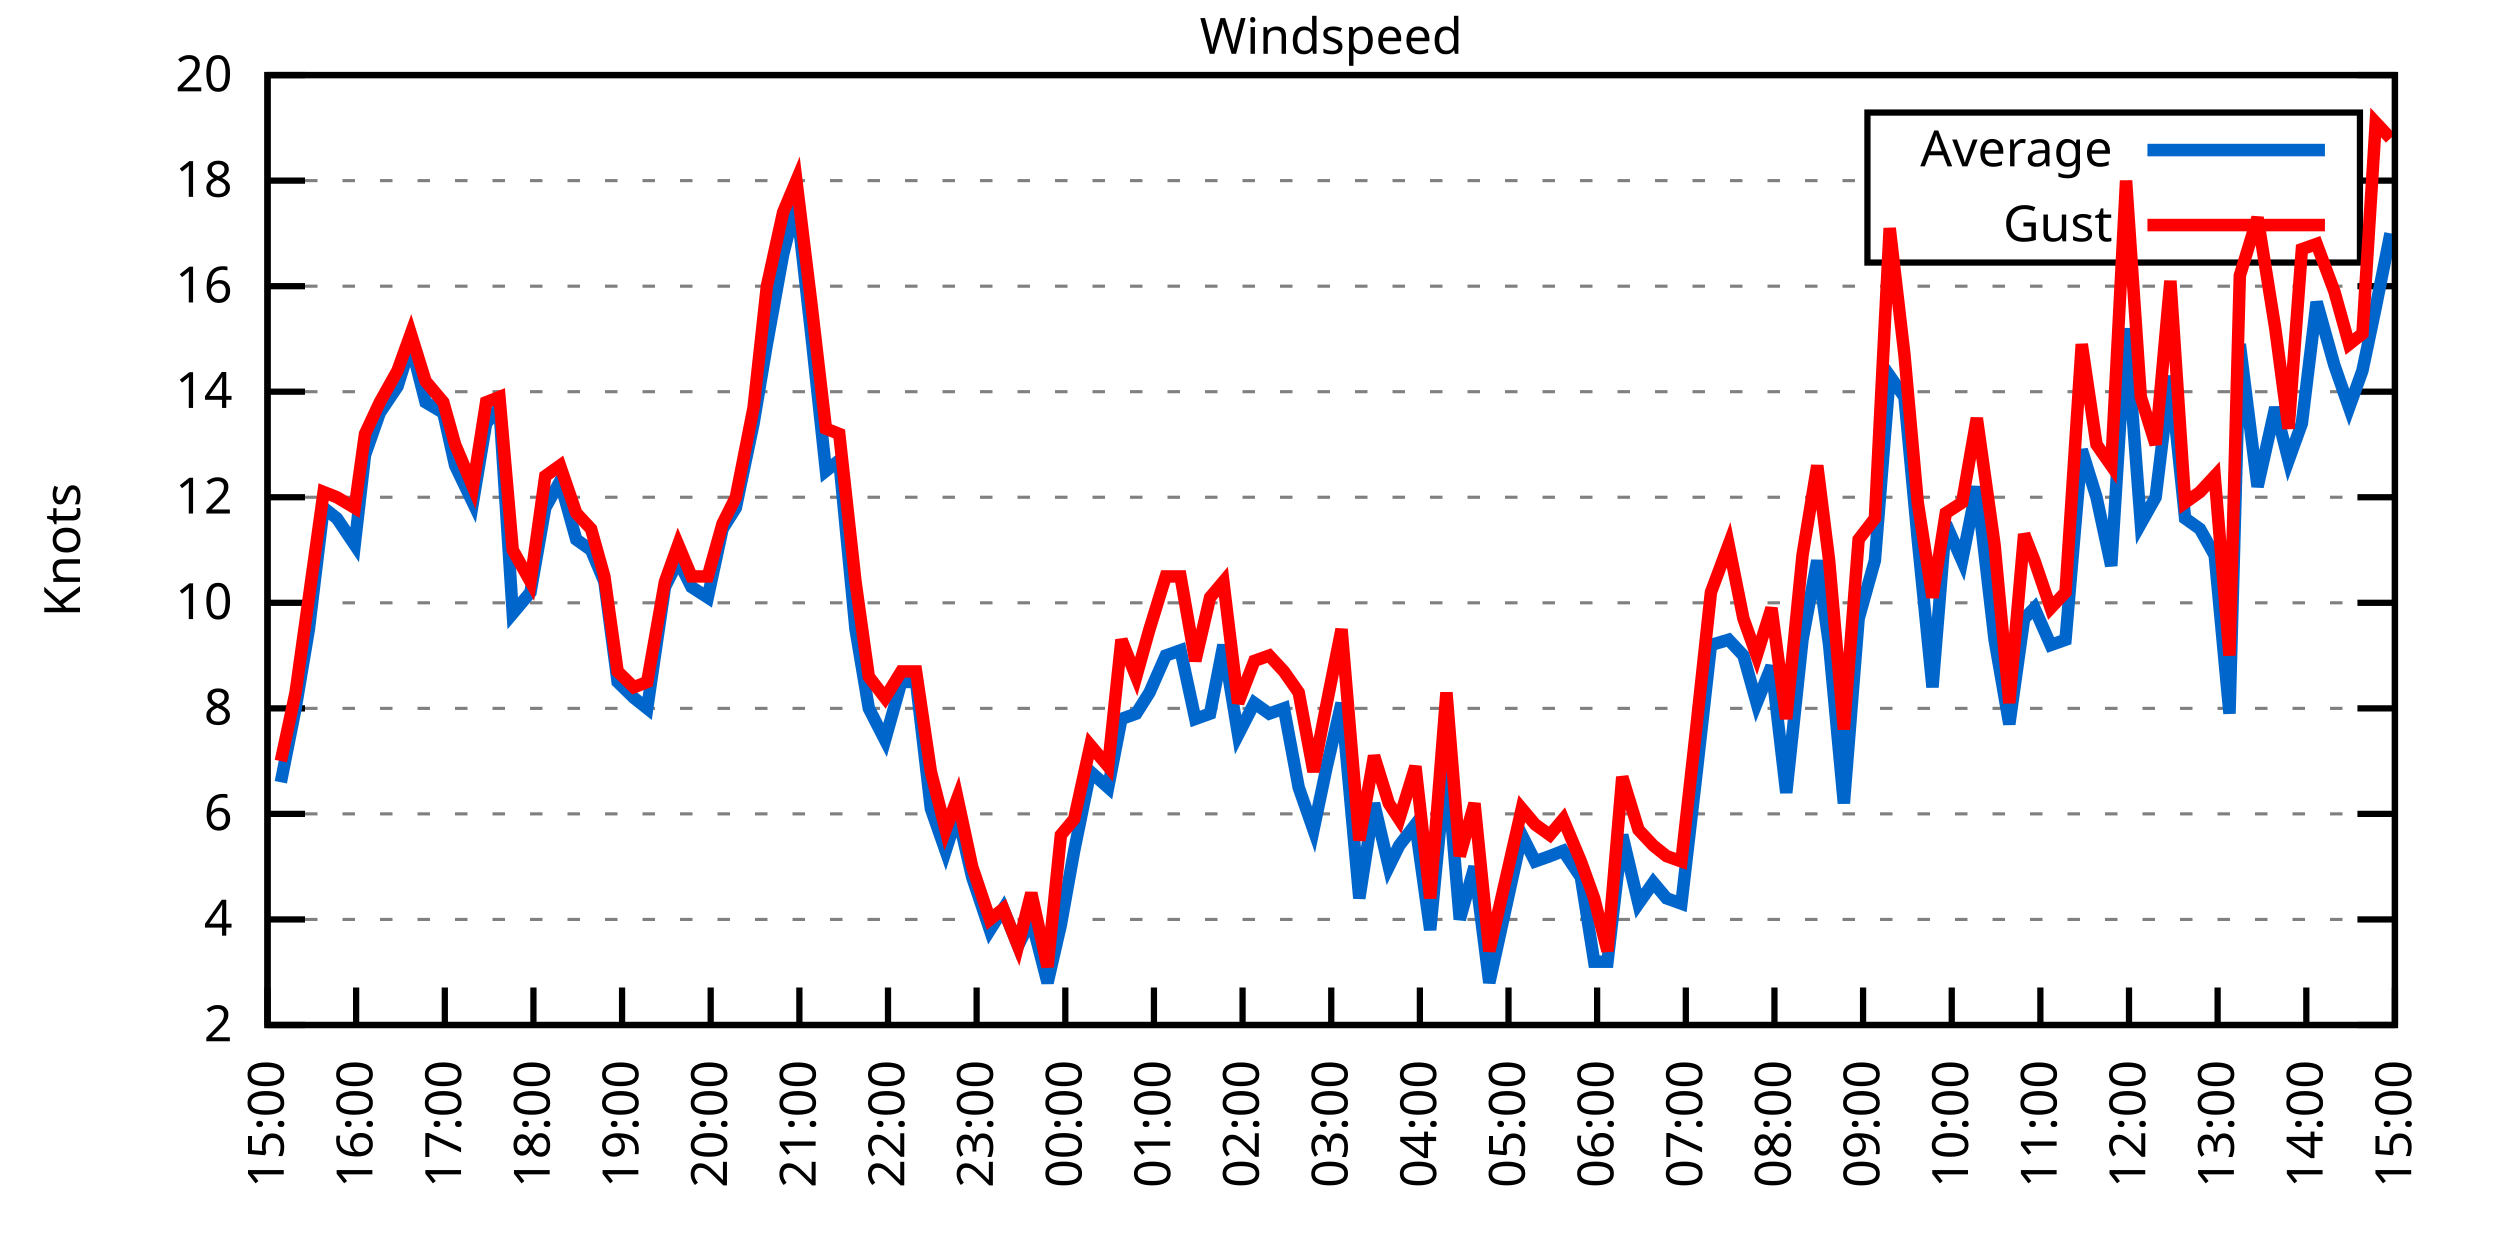
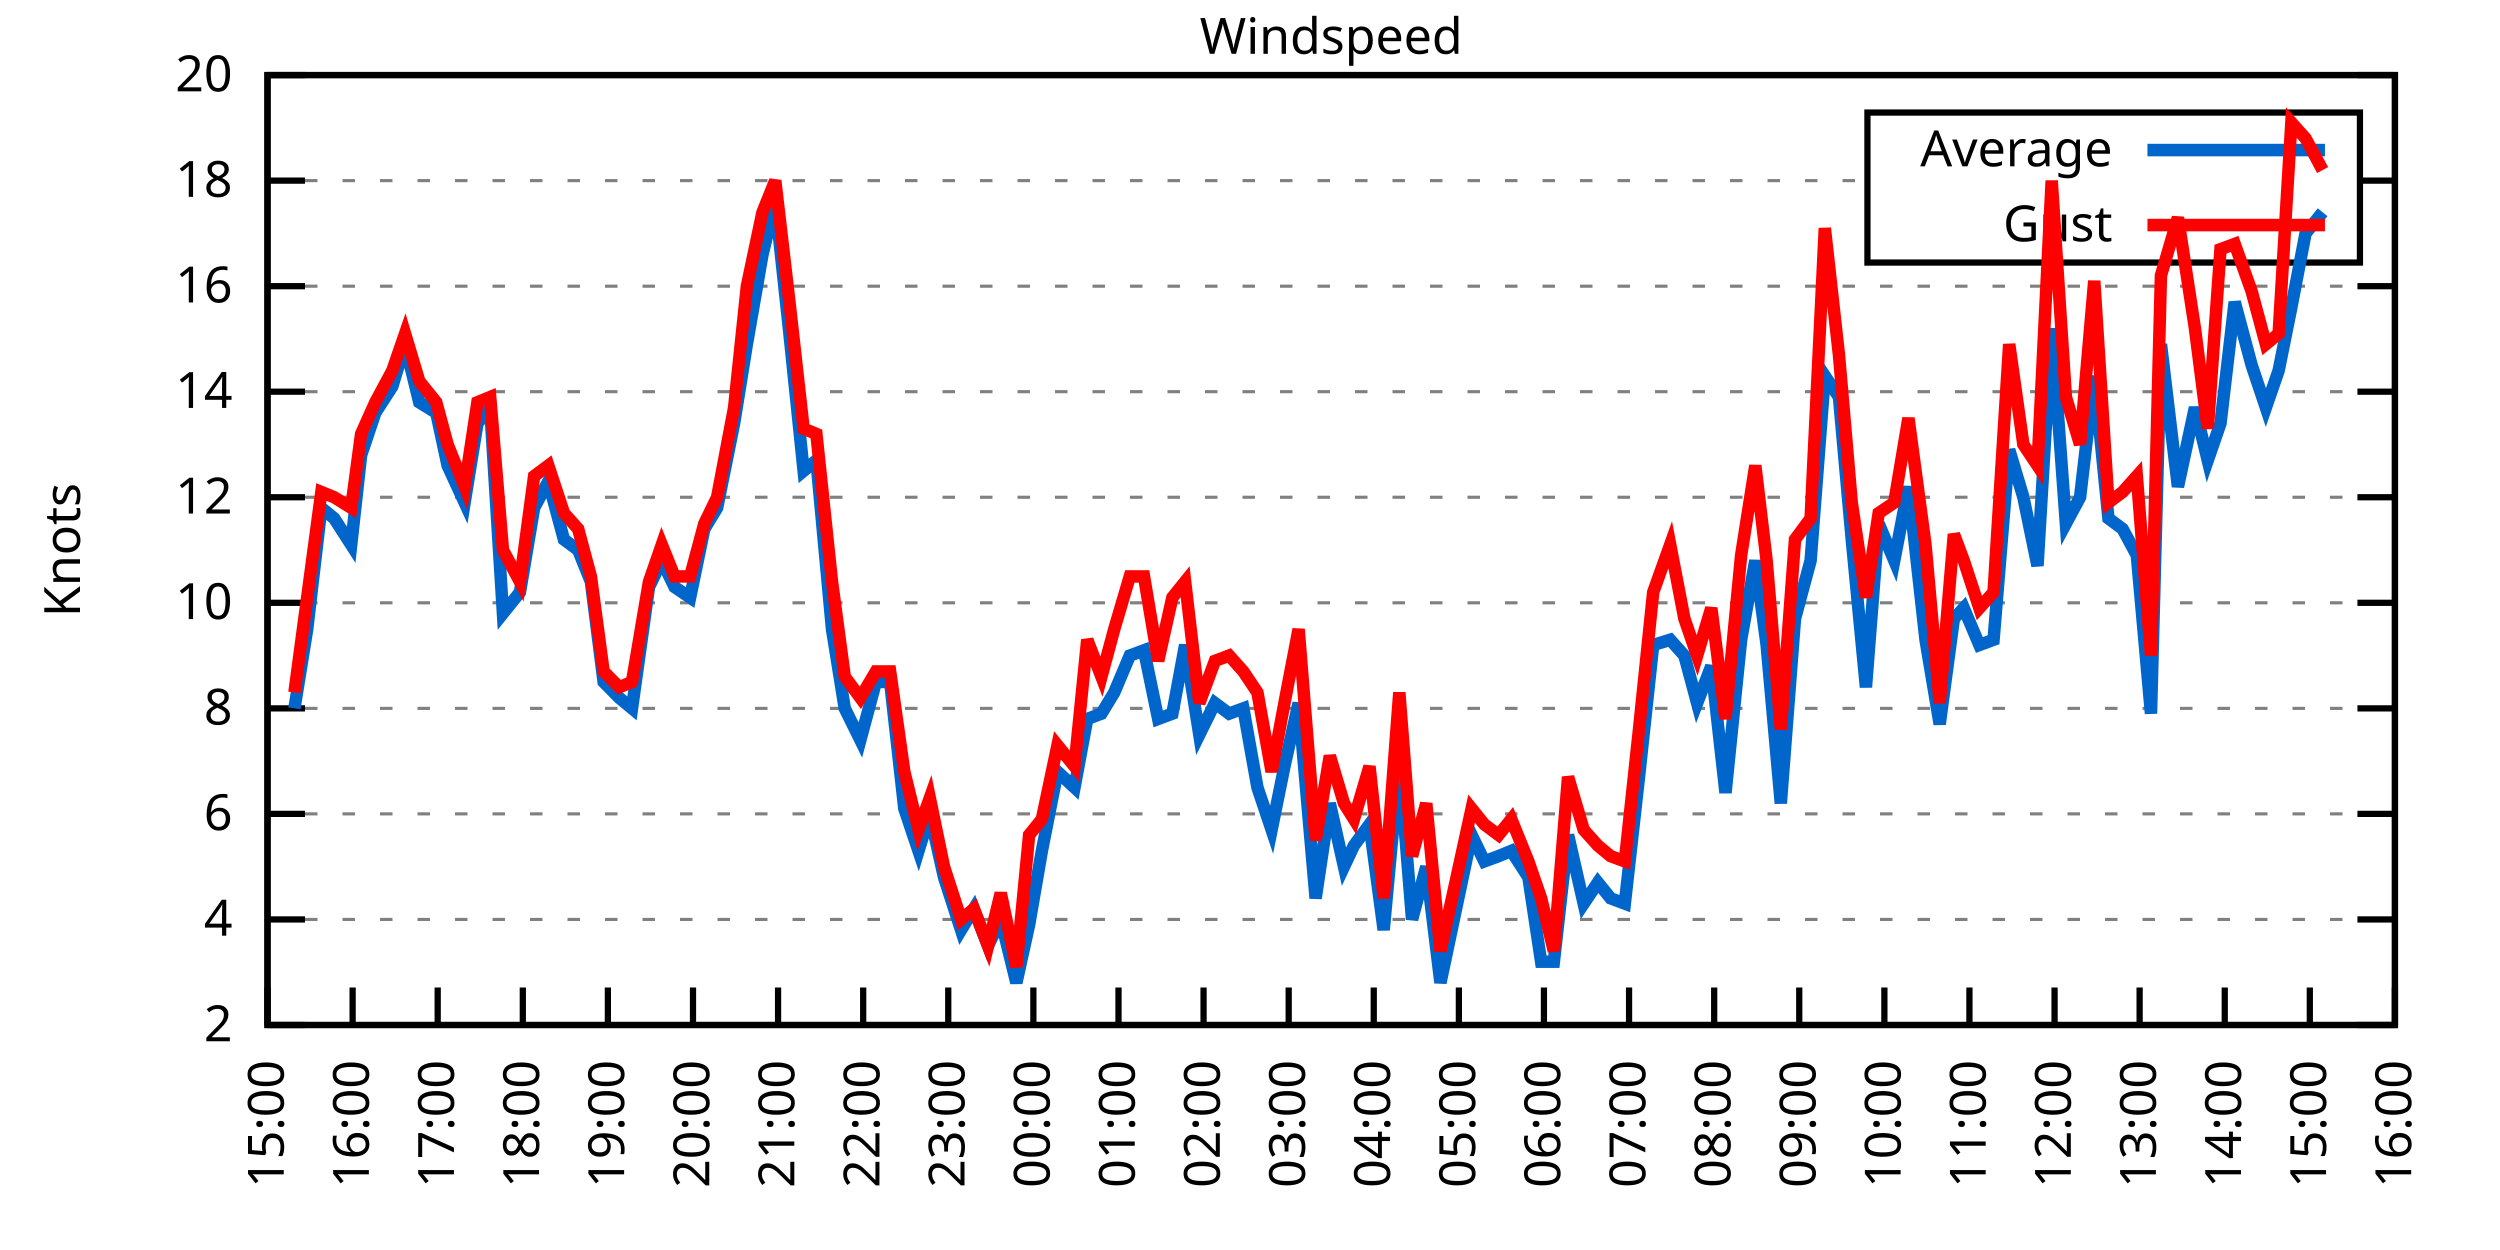
<svg xmlns="http://www.w3.org/2000/svg" xmlns:xlink="http://www.w3.org/1999/xlink" width="400" height="200" viewBox="0 0 400 200">
  <g id="gnuplot_canvas">
    <rect x="0" y="0" width="400" height="200" fill="none" />
    <defs>
      <circle id="gpDot" r="0.5" stroke-width="0.5" stroke="currentColor" />
      <path id="gpPt0" stroke-width="0.333" stroke="currentColor" d="M-1,0 h2 M0,-1 v2" />
      <path id="gpPt1" stroke-width="0.333" stroke="currentColor" d="M-1,-1 L1,1 M1,-1 L-1,1" />
      <path id="gpPt2" stroke-width="0.333" stroke="currentColor" d="M-1,0 L1,0 M0,-1 L0,1 M-1,-1 L1,1 M-1,1 L1,-1" />
      <rect id="gpPt3" stroke-width="0.333" stroke="currentColor" x="-1" y="-1" width="2" height="2" />
      <rect id="gpPt4" stroke-width="0.333" stroke="currentColor" fill="currentColor" x="-1" y="-1" width="2" height="2" />
      <circle id="gpPt5" stroke-width="0.333" stroke="currentColor" cx="0" cy="0" r="1" />
      <use xlink:href="#gpPt5" id="gpPt6" fill="currentColor" stroke="none" />
      <path id="gpPt7" stroke-width="0.333" stroke="currentColor" d="M0,-1.33 L-1.33,0.67 L1.33,0.67 z" />
      <use xlink:href="#gpPt7" id="gpPt8" fill="currentColor" stroke="none" />
      <use xlink:href="#gpPt7" id="gpPt9" stroke="currentColor" transform="rotate(180)" />
      <use xlink:href="#gpPt9" id="gpPt10" fill="currentColor" stroke="none" />
      <use xlink:href="#gpPt3" id="gpPt11" stroke="currentColor" transform="rotate(45)" />
      <use xlink:href="#gpPt11" id="gpPt12" fill="currentColor" stroke="none" />
      <path id="gpPt13" stroke-width="0.333" stroke="currentColor" d="M0,1.330 L1.265,0.411 L0.782,-1.067 L-0.782,-1.076 L-1.265,0.411 z" />
      <use xlink:href="#gpPt13" id="gpPt14" fill="currentColor" stroke="none" />
      <filter id="textbox" filterUnits="objectBoundingBox" x="0" y="0" height="1" width="1">
        <feFlood flood-color="white" flood-opacity="1" result="bgnd" />
        <feComposite in="SourceGraphic" in2="bgnd" operator="atop" />
      </filter>
      <filter id="greybox" filterUnits="objectBoundingBox" x="0" y="0" height="1" width="1">
        <feFlood flood-color="lightgrey" flood-opacity="1" result="grey" />
        <feComposite in="SourceGraphic" in2="grey" operator="atop" />
      </filter>
    </defs>
    <g fill="none" color="white" stroke="currentColor" stroke-width="1.00" stroke-linecap="butt" stroke-linejoin="miter">
</g>
    <g fill="none" color="black" stroke="currentColor" stroke-width="1.00" stroke-linecap="butt" stroke-linejoin="miter">
      <g stroke="none" shape-rendering="crispEdges">
        <polygon fill="rgb(255, 255, 255)" points="42.80,164.00 383.18,164.00 383.18,12.02 42.80,12.02 " />
      </g>
    </g>
    <g fill="none" color="black" stroke="currentColor" stroke-width="1.00" stroke-linecap="butt" stroke-linejoin="miter">
</g>
    <g fill="none" color="black" stroke="black" stroke-width="0.50" stroke-linecap="butt" stroke-linejoin="miter">
</g>
    <g fill="none" color="gray" stroke="currentColor" stroke-width="0.50" stroke-linecap="butt" stroke-linejoin="miter">
      <path stroke="gray" stroke-dasharray="2,4" class="gridline" d="M42.80,164.00 L383.19,164.00  " />
    </g>
    <g fill="none" color="gray" stroke="gray" stroke-width="1.00" stroke-linecap="butt" stroke-linejoin="miter">
</g>
    <g fill="none" color="black" stroke="currentColor" stroke-width="1.00" stroke-linecap="butt" stroke-linejoin="miter">
      <path stroke="black" d="M42.80,164.00 L48.80,164.00 M383.19,164.00 L377.19,164.00  " />
      <g transform="translate(37.20,166.60)" stroke="none" fill="black" font-family="Sans" font-size="8.00" text-anchor="end">
        <text>
          <tspan font-family="Sans"> 2</tspan>
        </text>
      </g>
    </g>
    <g fill="none" color="black" stroke="currentColor" stroke-width="1.00" stroke-linecap="butt" stroke-linejoin="miter">
</g>
    <g fill="none" color="black" stroke="black" stroke-width="0.50" stroke-linecap="butt" stroke-linejoin="miter">
</g>
    <g fill="none" color="gray" stroke="currentColor" stroke-width="0.50" stroke-linecap="butt" stroke-linejoin="miter">
      <path stroke="gray" stroke-dasharray="2,4" class="gridline" d="M42.80,147.11 L383.19,147.11  " />
    </g>
    <g fill="none" color="gray" stroke="gray" stroke-width="1.00" stroke-linecap="butt" stroke-linejoin="miter">
</g>
    <g fill="none" color="black" stroke="currentColor" stroke-width="1.00" stroke-linecap="butt" stroke-linejoin="miter">
      <path stroke="black" d="M42.80,147.11 L48.80,147.11 M383.19,147.11 L377.19,147.11  " />
      <g transform="translate(37.20,149.71)" stroke="none" fill="black" font-family="Sans" font-size="8.00" text-anchor="end">
        <text>
          <tspan font-family="Sans"> 4</tspan>
        </text>
      </g>
    </g>
    <g fill="none" color="black" stroke="currentColor" stroke-width="1.00" stroke-linecap="butt" stroke-linejoin="miter">
</g>
    <g fill="none" color="black" stroke="black" stroke-width="0.50" stroke-linecap="butt" stroke-linejoin="miter">
</g>
    <g fill="none" color="gray" stroke="currentColor" stroke-width="0.50" stroke-linecap="butt" stroke-linejoin="miter">
      <path stroke="gray" stroke-dasharray="2,4" class="gridline" d="M42.80,130.22 L383.19,130.22  " />
    </g>
    <g fill="none" color="gray" stroke="gray" stroke-width="1.00" stroke-linecap="butt" stroke-linejoin="miter">
</g>
    <g fill="none" color="black" stroke="currentColor" stroke-width="1.00" stroke-linecap="butt" stroke-linejoin="miter">
      <path stroke="black" d="M42.80,130.22 L48.80,130.22 M383.19,130.22 L377.19,130.22  " />
      <g transform="translate(37.20,132.82)" stroke="none" fill="black" font-family="Sans" font-size="8.00" text-anchor="end">
        <text>
          <tspan font-family="Sans"> 6</tspan>
        </text>
      </g>
    </g>
    <g fill="none" color="black" stroke="currentColor" stroke-width="1.00" stroke-linecap="butt" stroke-linejoin="miter">
</g>
    <g fill="none" color="black" stroke="black" stroke-width="0.50" stroke-linecap="butt" stroke-linejoin="miter">
</g>
    <g fill="none" color="gray" stroke="currentColor" stroke-width="0.50" stroke-linecap="butt" stroke-linejoin="miter">
      <path stroke="gray" stroke-dasharray="2,4" class="gridline" d="M42.80,113.34 L383.19,113.34  " />
    </g>
    <g fill="none" color="gray" stroke="gray" stroke-width="1.00" stroke-linecap="butt" stroke-linejoin="miter">
</g>
    <g fill="none" color="black" stroke="currentColor" stroke-width="1.00" stroke-linecap="butt" stroke-linejoin="miter">
      <path stroke="black" d="M42.80,113.34 L48.80,113.34 M383.19,113.34 L377.19,113.34  " />
      <g transform="translate(37.20,115.94)" stroke="none" fill="black" font-family="Sans" font-size="8.00" text-anchor="end">
        <text>
          <tspan font-family="Sans"> 8</tspan>
        </text>
      </g>
    </g>
    <g fill="none" color="black" stroke="currentColor" stroke-width="1.00" stroke-linecap="butt" stroke-linejoin="miter">
</g>
    <g fill="none" color="black" stroke="black" stroke-width="0.50" stroke-linecap="butt" stroke-linejoin="miter">
</g>
    <g fill="none" color="gray" stroke="currentColor" stroke-width="0.50" stroke-linecap="butt" stroke-linejoin="miter">
      <path stroke="gray" stroke-dasharray="2,4" class="gridline" d="M42.80,96.45 L383.19,96.45  " />
    </g>
    <g fill="none" color="gray" stroke="gray" stroke-width="1.00" stroke-linecap="butt" stroke-linejoin="miter">
</g>
    <g fill="none" color="black" stroke="currentColor" stroke-width="1.00" stroke-linecap="butt" stroke-linejoin="miter">
      <path stroke="black" d="M42.80,96.45 L48.80,96.45 M383.19,96.45 L377.19,96.45  " />
      <g transform="translate(37.20,99.05)" stroke="none" fill="black" font-family="Sans" font-size="8.00" text-anchor="end">
        <text>
          <tspan font-family="Sans"> 10</tspan>
        </text>
      </g>
    </g>
    <g fill="none" color="black" stroke="currentColor" stroke-width="1.00" stroke-linecap="butt" stroke-linejoin="miter">
</g>
    <g fill="none" color="black" stroke="black" stroke-width="0.50" stroke-linecap="butt" stroke-linejoin="miter">
</g>
    <g fill="none" color="gray" stroke="currentColor" stroke-width="0.50" stroke-linecap="butt" stroke-linejoin="miter">
      <path stroke="gray" stroke-dasharray="2,4" class="gridline" d="M42.80,79.56 L383.19,79.56  " />
    </g>
    <g fill="none" color="gray" stroke="gray" stroke-width="1.00" stroke-linecap="butt" stroke-linejoin="miter">
</g>
    <g fill="none" color="black" stroke="currentColor" stroke-width="1.00" stroke-linecap="butt" stroke-linejoin="miter">
      <path stroke="black" d="M42.80,79.56 L48.80,79.56 M383.19,79.56 L377.19,79.56  " />
      <g transform="translate(37.20,82.16)" stroke="none" fill="black" font-family="Sans" font-size="8.00" text-anchor="end">
        <text>
          <tspan font-family="Sans"> 12</tspan>
        </text>
      </g>
    </g>
    <g fill="none" color="black" stroke="currentColor" stroke-width="1.00" stroke-linecap="butt" stroke-linejoin="miter">
</g>
    <g fill="none" color="black" stroke="black" stroke-width="0.50" stroke-linecap="butt" stroke-linejoin="miter">
</g>
    <g fill="none" color="gray" stroke="currentColor" stroke-width="0.50" stroke-linecap="butt" stroke-linejoin="miter">
      <path stroke="gray" stroke-dasharray="2,4" class="gridline" d="M42.80,62.67 L383.19,62.67  " />
    </g>
    <g fill="none" color="gray" stroke="gray" stroke-width="1.00" stroke-linecap="butt" stroke-linejoin="miter">
</g>
    <g fill="none" color="black" stroke="currentColor" stroke-width="1.00" stroke-linecap="butt" stroke-linejoin="miter">
      <path stroke="black" d="M42.80,62.67 L48.80,62.67 M383.19,62.67 L377.19,62.67  " />
      <g transform="translate(37.20,65.27)" stroke="none" fill="black" font-family="Sans" font-size="8.00" text-anchor="end">
        <text>
          <tspan font-family="Sans"> 14</tspan>
        </text>
      </g>
    </g>
    <g fill="none" color="black" stroke="currentColor" stroke-width="1.00" stroke-linecap="butt" stroke-linejoin="miter">
</g>
    <g fill="none" color="black" stroke="black" stroke-width="0.50" stroke-linecap="butt" stroke-linejoin="miter">
</g>
    <g fill="none" color="gray" stroke="currentColor" stroke-width="0.50" stroke-linecap="butt" stroke-linejoin="miter">
      <path stroke="gray" stroke-dasharray="2,4" class="gridline" d="M42.80,45.79 L383.19,45.79  " />
    </g>
    <g fill="none" color="gray" stroke="gray" stroke-width="1.00" stroke-linecap="butt" stroke-linejoin="miter">
</g>
    <g fill="none" color="black" stroke="currentColor" stroke-width="1.00" stroke-linecap="butt" stroke-linejoin="miter">
      <path stroke="black" d="M42.80,45.79 L48.80,45.79 M383.19,45.79 L377.19,45.79  " />
      <g transform="translate(37.20,48.39)" stroke="none" fill="black" font-family="Sans" font-size="8.00" text-anchor="end">
        <text>
          <tspan font-family="Sans"> 16</tspan>
        </text>
      </g>
    </g>
    <g fill="none" color="black" stroke="currentColor" stroke-width="1.00" stroke-linecap="butt" stroke-linejoin="miter">
</g>
    <g fill="none" color="black" stroke="black" stroke-width="0.50" stroke-linecap="butt" stroke-linejoin="miter">
</g>
    <g fill="none" color="gray" stroke="currentColor" stroke-width="0.50" stroke-linecap="butt" stroke-linejoin="miter">
      <path stroke="gray" stroke-dasharray="2,4" class="gridline" d="M42.80,28.90 L298.79,28.90 M377.59,28.90 L383.19,28.90  " />
    </g>
    <g fill="none" color="gray" stroke="gray" stroke-width="1.00" stroke-linecap="butt" stroke-linejoin="miter">
</g>
    <g fill="none" color="black" stroke="currentColor" stroke-width="1.00" stroke-linecap="butt" stroke-linejoin="miter">
      <path stroke="black" d="M42.80,28.90 L48.80,28.90 M383.19,28.90 L377.19,28.90  " />
      <g transform="translate(37.20,31.50)" stroke="none" fill="black" font-family="Sans" font-size="8.00" text-anchor="end">
        <text>
          <tspan font-family="Sans"> 18</tspan>
        </text>
      </g>
    </g>
    <g fill="none" color="black" stroke="currentColor" stroke-width="1.00" stroke-linecap="butt" stroke-linejoin="miter">
</g>
    <g fill="none" color="black" stroke="black" stroke-width="0.50" stroke-linecap="butt" stroke-linejoin="miter">
</g>
    <g fill="none" color="gray" stroke="currentColor" stroke-width="0.50" stroke-linecap="butt" stroke-linejoin="miter">
      <path stroke="gray" stroke-dasharray="2,4" class="gridline" d="M42.80,12.01 L383.19,12.01  " />
    </g>
    <g fill="none" color="gray" stroke="gray" stroke-width="1.00" stroke-linecap="butt" stroke-linejoin="miter">
</g>
    <g fill="none" color="black" stroke="currentColor" stroke-width="1.00" stroke-linecap="butt" stroke-linejoin="miter">
      <path stroke="black" d="M42.80,12.01 L48.80,12.01 M383.19,12.01 L377.19,12.01  " />
      <g transform="translate(37.20,14.61)" stroke="none" fill="black" font-family="Sans" font-size="8.00" text-anchor="end">
        <text>
          <tspan font-family="Sans"> 20</tspan>
        </text>
      </g>
    </g>
    <g fill="none" color="black" stroke="currentColor" stroke-width="1.00" stroke-linecap="butt" stroke-linejoin="miter">
      <path stroke="black" d="M42.80,164.00 L42.80,158.00  " />
      <g transform="translate(45.40,169.60) rotate(270.00)" stroke="none" fill="black" font-family="Sans" font-size="8.00" text-anchor="end">
        <text>
          <tspan font-family="Sans">15:00</tspan>
        </text>
      </g>
    </g>
    <g fill="none" color="black" stroke="currentColor" stroke-width="1.00" stroke-linecap="butt" stroke-linejoin="miter">
-       <path stroke="black" d="M56.98,164.00 L56.98,158.00  " />
-       <g transform="translate(59.58,169.60) rotate(270.00)" stroke="none" fill="black" font-family="Sans" font-size="8.00" text-anchor="end">
+       <path stroke="black" d="M56.42,164.00 L56.42,158.00  " />
+       <g transform="translate(59.02,169.60) rotate(270.00)" stroke="none" fill="black" font-family="Sans" font-size="8.00" text-anchor="end">
        <text>
          <tspan font-family="Sans">16:00</tspan>
        </text>
      </g>
    </g>
    <g fill="none" color="black" stroke="currentColor" stroke-width="1.00" stroke-linecap="butt" stroke-linejoin="miter">
-       <path stroke="black" d="M71.17,164.00 L71.17,158.00  " />
-       <g transform="translate(73.77,169.60) rotate(270.00)" stroke="none" fill="black" font-family="Sans" font-size="8.00" text-anchor="end">
+       <path stroke="black" d="M70.03,164.00 L70.03,158.00  " />
+       <g transform="translate(72.63,169.60) rotate(270.00)" stroke="none" fill="black" font-family="Sans" font-size="8.00" text-anchor="end">
        <text>
          <tspan font-family="Sans">17:00</tspan>
        </text>
      </g>
    </g>
    <g fill="none" color="black" stroke="currentColor" stroke-width="1.00" stroke-linecap="butt" stroke-linejoin="miter">
-       <path stroke="black" d="M85.35,164.00 L85.35,158.00  " />
-       <g transform="translate(87.95,169.60) rotate(270.00)" stroke="none" fill="black" font-family="Sans" font-size="8.00" text-anchor="end">
+       <path stroke="black" d="M83.65,164.00 L83.65,158.00  " />
+       <g transform="translate(86.25,169.60) rotate(270.00)" stroke="none" fill="black" font-family="Sans" font-size="8.00" text-anchor="end">
        <text>
          <tspan font-family="Sans">18:00</tspan>
        </text>
      </g>
    </g>
    <g fill="none" color="black" stroke="currentColor" stroke-width="1.00" stroke-linecap="butt" stroke-linejoin="miter">
-       <path stroke="black" d="M99.53,164.00 L99.53,158.00  " />
-       <g transform="translate(102.13,169.60) rotate(270.00)" stroke="none" fill="black" font-family="Sans" font-size="8.00" text-anchor="end">
+       <path stroke="black" d="M97.26,164.00 L97.26,158.00  " />
+       <g transform="translate(99.86,169.60) rotate(270.00)" stroke="none" fill="black" font-family="Sans" font-size="8.00" text-anchor="end">
        <text>
          <tspan font-family="Sans">19:00</tspan>
        </text>
      </g>
    </g>
    <g fill="none" color="black" stroke="currentColor" stroke-width="1.00" stroke-linecap="butt" stroke-linejoin="miter">
-       <path stroke="black" d="M113.71,164.00 L113.71,158.00  " />
-       <g transform="translate(116.31,169.60) rotate(270.00)" stroke="none" fill="black" font-family="Sans" font-size="8.00" text-anchor="end">
+       <path stroke="black" d="M110.88,164.00 L110.88,158.00  " />
+       <g transform="translate(113.48,169.60) rotate(270.00)" stroke="none" fill="black" font-family="Sans" font-size="8.00" text-anchor="end">
        <text>
          <tspan font-family="Sans">20:00</tspan>
        </text>
      </g>
    </g>
    <g fill="none" color="black" stroke="currentColor" stroke-width="1.00" stroke-linecap="butt" stroke-linejoin="miter">
-       <path stroke="black" d="M127.90,164.00 L127.90,158.00  " />
-       <g transform="translate(130.50,169.60) rotate(270.00)" stroke="none" fill="black" font-family="Sans" font-size="8.00" text-anchor="end">
+       <path stroke="black" d="M124.49,164.00 L124.49,158.00  " />
+       <g transform="translate(127.09,169.60) rotate(270.00)" stroke="none" fill="black" font-family="Sans" font-size="8.00" text-anchor="end">
        <text>
          <tspan font-family="Sans">21:00</tspan>
        </text>
      </g>
    </g>
    <g fill="none" color="black" stroke="currentColor" stroke-width="1.00" stroke-linecap="butt" stroke-linejoin="miter">
-       <path stroke="black" d="M142.08,164.00 L142.08,158.00  " />
-       <g transform="translate(144.68,169.60) rotate(270.00)" stroke="none" fill="black" font-family="Sans" font-size="8.00" text-anchor="end">
+       <path stroke="black" d="M138.11,164.00 L138.11,158.00  " />
+       <g transform="translate(140.71,169.60) rotate(270.00)" stroke="none" fill="black" font-family="Sans" font-size="8.00" text-anchor="end">
        <text>
          <tspan font-family="Sans">22:00</tspan>
        </text>
      </g>
    </g>
    <g fill="none" color="black" stroke="currentColor" stroke-width="1.00" stroke-linecap="butt" stroke-linejoin="miter">
-       <path stroke="black" d="M156.26,164.00 L156.26,158.00  " />
-       <g transform="translate(158.86,169.60) rotate(270.00)" stroke="none" fill="black" font-family="Sans" font-size="8.00" text-anchor="end">
+       <path stroke="black" d="M151.72,164.00 L151.72,158.00  " />
+       <g transform="translate(154.32,169.60) rotate(270.00)" stroke="none" fill="black" font-family="Sans" font-size="8.00" text-anchor="end">
        <text>
          <tspan font-family="Sans">23:00</tspan>
        </text>
      </g>
    </g>
    <g fill="none" color="black" stroke="currentColor" stroke-width="1.00" stroke-linecap="butt" stroke-linejoin="miter">
-       <path stroke="black" d="M170.45,164.00 L170.45,158.00  " />
-       <g transform="translate(173.05,169.60) rotate(270.00)" stroke="none" fill="black" font-family="Sans" font-size="8.00" text-anchor="end">
+       <path stroke="black" d="M165.34,164.00 L165.34,158.00  " />
+       <g transform="translate(167.94,169.60) rotate(270.00)" stroke="none" fill="black" font-family="Sans" font-size="8.00" text-anchor="end">
        <text>
          <tspan font-family="Sans">00:00</tspan>
        </text>
      </g>
    </g>
    <g fill="none" color="black" stroke="currentColor" stroke-width="1.00" stroke-linecap="butt" stroke-linejoin="miter">
-       <path stroke="black" d="M184.63,164.00 L184.63,158.00  " />
-       <g transform="translate(187.23,169.60) rotate(270.00)" stroke="none" fill="black" font-family="Sans" font-size="8.00" text-anchor="end">
+       <path stroke="black" d="M178.96,164.00 L178.96,158.00  " />
+       <g transform="translate(181.56,169.60) rotate(270.00)" stroke="none" fill="black" font-family="Sans" font-size="8.00" text-anchor="end">
        <text>
          <tspan font-family="Sans">01:00</tspan>
        </text>
      </g>
    </g>
    <g fill="none" color="black" stroke="currentColor" stroke-width="1.00" stroke-linecap="butt" stroke-linejoin="miter">
-       <path stroke="black" d="M198.81,164.00 L198.81,158.00  " />
-       <g transform="translate(201.41,169.60) rotate(270.00)" stroke="none" fill="black" font-family="Sans" font-size="8.00" text-anchor="end">
+       <path stroke="black" d="M192.57,164.00 L192.57,158.00  " />
+       <g transform="translate(195.17,169.60) rotate(270.00)" stroke="none" fill="black" font-family="Sans" font-size="8.00" text-anchor="end">
        <text>
          <tspan font-family="Sans">02:00</tspan>
        </text>
      </g>
    </g>
    <g fill="none" color="black" stroke="currentColor" stroke-width="1.00" stroke-linecap="butt" stroke-linejoin="miter">
-       <path stroke="black" d="M213.00,164.00 L213.00,158.00  " />
-       <g transform="translate(215.60,169.60) rotate(270.00)" stroke="none" fill="black" font-family="Sans" font-size="8.00" text-anchor="end">
+       <path stroke="black" d="M206.19,164.00 L206.19,158.00  " />
+       <g transform="translate(208.79,169.60) rotate(270.00)" stroke="none" fill="black" font-family="Sans" font-size="8.00" text-anchor="end">
        <text>
          <tspan font-family="Sans">03:00</tspan>
        </text>
      </g>
    </g>
    <g fill="none" color="black" stroke="currentColor" stroke-width="1.00" stroke-linecap="butt" stroke-linejoin="miter">
-       <path stroke="black" d="M227.18,164.00 L227.18,158.00  " />
-       <g transform="translate(229.78,169.60) rotate(270.00)" stroke="none" fill="black" font-family="Sans" font-size="8.00" text-anchor="end">
+       <path stroke="black" d="M219.80,164.00 L219.80,158.00  " />
+       <g transform="translate(222.40,169.60) rotate(270.00)" stroke="none" fill="black" font-family="Sans" font-size="8.00" text-anchor="end">
        <text>
          <tspan font-family="Sans">04:00</tspan>
        </text>
      </g>
    </g>
    <g fill="none" color="black" stroke="currentColor" stroke-width="1.00" stroke-linecap="butt" stroke-linejoin="miter">
-       <path stroke="black" d="M241.36,164.00 L241.36,158.00  " />
-       <g transform="translate(243.96,169.60) rotate(270.00)" stroke="none" fill="black" font-family="Sans" font-size="8.00" text-anchor="end">
+       <path stroke="black" d="M233.42,164.00 L233.42,158.00  " />
+       <g transform="translate(236.02,169.60) rotate(270.00)" stroke="none" fill="black" font-family="Sans" font-size="8.00" text-anchor="end">
        <text>
          <tspan font-family="Sans">05:00</tspan>
        </text>
      </g>
    </g>
    <g fill="none" color="black" stroke="currentColor" stroke-width="1.00" stroke-linecap="butt" stroke-linejoin="miter">
-       <path stroke="black" d="M255.54,164.00 L255.54,158.00  " />
-       <g transform="translate(258.14,169.60) rotate(270.00)" stroke="none" fill="black" font-family="Sans" font-size="8.00" text-anchor="end">
+       <path stroke="black" d="M247.03,164.00 L247.03,158.00  " />
+       <g transform="translate(249.63,169.60) rotate(270.00)" stroke="none" fill="black" font-family="Sans" font-size="8.00" text-anchor="end">
        <text>
          <tspan font-family="Sans">06:00</tspan>
        </text>
      </g>
    </g>
    <g fill="none" color="black" stroke="currentColor" stroke-width="1.00" stroke-linecap="butt" stroke-linejoin="miter">
-       <path stroke="black" d="M269.73,164.00 L269.73,158.00  " />
-       <g transform="translate(272.33,169.60) rotate(270.00)" stroke="none" fill="black" font-family="Sans" font-size="8.00" text-anchor="end">
+       <path stroke="black" d="M260.65,164.00 L260.65,158.00  " />
+       <g transform="translate(263.25,169.60) rotate(270.00)" stroke="none" fill="black" font-family="Sans" font-size="8.00" text-anchor="end">
        <text>
          <tspan font-family="Sans">07:00</tspan>
        </text>
      </g>
    </g>
    <g fill="none" color="black" stroke="currentColor" stroke-width="1.00" stroke-linecap="butt" stroke-linejoin="miter">
-       <path stroke="black" d="M283.91,164.00 L283.91,158.00  " />
-       <g transform="translate(286.51,169.60) rotate(270.00)" stroke="none" fill="black" font-family="Sans" font-size="8.00" text-anchor="end">
+       <path stroke="black" d="M274.27,164.00 L274.27,158.00  " />
+       <g transform="translate(276.87,169.60) rotate(270.00)" stroke="none" fill="black" font-family="Sans" font-size="8.00" text-anchor="end">
        <text>
          <tspan font-family="Sans">08:00</tspan>
        </text>
      </g>
    </g>
    <g fill="none" color="black" stroke="currentColor" stroke-width="1.00" stroke-linecap="butt" stroke-linejoin="miter">
-       <path stroke="black" d="M298.09,164.00 L298.09,158.00  " />
-       <g transform="translate(300.69,169.60) rotate(270.00)" stroke="none" fill="black" font-family="Sans" font-size="8.00" text-anchor="end">
+       <path stroke="black" d="M287.88,164.00 L287.88,158.00  " />
+       <g transform="translate(290.48,169.60) rotate(270.00)" stroke="none" fill="black" font-family="Sans" font-size="8.00" text-anchor="end">
        <text>
          <tspan font-family="Sans">09:00</tspan>
        </text>
      </g>
    </g>
    <g fill="none" color="black" stroke="currentColor" stroke-width="1.00" stroke-linecap="butt" stroke-linejoin="miter">
-       <path stroke="black" d="M312.28,164.00 L312.28,158.00  " />
-       <g transform="translate(314.88,169.60) rotate(270.00)" stroke="none" fill="black" font-family="Sans" font-size="8.00" text-anchor="end">
+       <path stroke="black" d="M301.50,164.00 L301.50,158.00  " />
+       <g transform="translate(304.10,169.60) rotate(270.00)" stroke="none" fill="black" font-family="Sans" font-size="8.00" text-anchor="end">
        <text>
          <tspan font-family="Sans">10:00</tspan>
        </text>
      </g>
    </g>
    <g fill="none" color="black" stroke="currentColor" stroke-width="1.00" stroke-linecap="butt" stroke-linejoin="miter">
-       <path stroke="black" d="M326.46,164.00 L326.46,158.00  " />
-       <g transform="translate(329.06,169.60) rotate(270.00)" stroke="none" fill="black" font-family="Sans" font-size="8.00" text-anchor="end">
+       <path stroke="black" d="M315.11,164.00 L315.11,158.00  " />
+       <g transform="translate(317.71,169.60) rotate(270.00)" stroke="none" fill="black" font-family="Sans" font-size="8.00" text-anchor="end">
        <text>
          <tspan font-family="Sans">11:00</tspan>
        </text>
      </g>
    </g>
    <g fill="none" color="black" stroke="currentColor" stroke-width="1.00" stroke-linecap="butt" stroke-linejoin="miter">
-       <path stroke="black" d="M340.64,164.00 L340.64,158.00  " />
-       <g transform="translate(343.24,169.60) rotate(270.00)" stroke="none" fill="black" font-family="Sans" font-size="8.00" text-anchor="end">
+       <path stroke="black" d="M328.73,164.00 L328.73,158.00  " />
+       <g transform="translate(331.33,169.60) rotate(270.00)" stroke="none" fill="black" font-family="Sans" font-size="8.00" text-anchor="end">
        <text>
          <tspan font-family="Sans">12:00</tspan>
        </text>
      </g>
    </g>
    <g fill="none" color="black" stroke="currentColor" stroke-width="1.00" stroke-linecap="butt" stroke-linejoin="miter">
-       <path stroke="black" d="M354.82,164.00 L354.82,158.00  " />
-       <g transform="translate(357.42,169.60) rotate(270.00)" stroke="none" fill="black" font-family="Sans" font-size="8.00" text-anchor="end">
+       <path stroke="black" d="M342.34,164.00 L342.34,158.00  " />
+       <g transform="translate(344.94,169.60) rotate(270.00)" stroke="none" fill="black" font-family="Sans" font-size="8.00" text-anchor="end">
        <text>
          <tspan font-family="Sans">13:00</tspan>
        </text>
      </g>
    </g>
    <g fill="none" color="black" stroke="currentColor" stroke-width="1.00" stroke-linecap="butt" stroke-linejoin="miter">
-       <path stroke="black" d="M369.01,164.00 L369.01,158.00  " />
-       <g transform="translate(371.61,169.60) rotate(270.00)" stroke="none" fill="black" font-family="Sans" font-size="8.00" text-anchor="end">
+       <path stroke="black" d="M355.96,164.00 L355.96,158.00  " />
+       <g transform="translate(358.56,169.60) rotate(270.00)" stroke="none" fill="black" font-family="Sans" font-size="8.00" text-anchor="end">
        <text>
          <tspan font-family="Sans">14:00</tspan>
+         </text>
+       </g>
+     </g>
+     <g fill="none" color="black" stroke="currentColor" stroke-width="1.00" stroke-linecap="butt" stroke-linejoin="miter">
+       <path stroke="black" d="M369.57,164.00 L369.57,158.00  " />
+       <g transform="translate(372.17,169.60) rotate(270.00)" stroke="none" fill="black" font-family="Sans" font-size="8.00" text-anchor="end">
+         <text>
+           <tspan font-family="Sans">15:00</tspan>
        </text>
      </g>
    </g>
    <g fill="none" color="black" stroke="currentColor" stroke-width="1.00" stroke-linecap="butt" stroke-linejoin="miter">
      <path stroke="black" d="M383.19,164.00 L383.19,158.00  " />
      <g transform="translate(385.79,169.60) rotate(270.00)" stroke="none" fill="black" font-family="Sans" font-size="8.00" text-anchor="end">
        <text>
-           <tspan font-family="Sans">15:00</tspan>
+           <tspan font-family="Sans">16:00</tspan>
        </text>
      </g>
    </g>
    <g fill="none" color="black" stroke="currentColor" stroke-width="1.00" stroke-linecap="butt" stroke-linejoin="miter">
</g>
    <g fill="none" color="black" stroke="currentColor" stroke-width="1.00" stroke-linecap="butt" stroke-linejoin="miter">
      <path stroke="black" d="M42.80,12.01 L42.80,164.00 L383.19,164.00 L383.19,12.01 L42.80,12.01 Z  " />
    </g>
    <g fill="none" color="black" stroke="currentColor" stroke-width="1.00" stroke-linecap="butt" stroke-linejoin="miter">
</g>
    <g fill="none" color="black" stroke="currentColor" stroke-width="1.00" stroke-linecap="butt" stroke-linejoin="miter">
      <path stroke="black" d="M298.79,42.01 L298.79,18.01 L377.59,18.01 L377.59,42.01 L298.79,42.01 Z  " />
    </g>
    <g id="Windspeed_plot_1">
      <g fill="none" color="white" stroke="black" stroke-width="2.00" stroke-linecap="butt" stroke-linejoin="miter">
</g>
      <g fill="none" color="black" stroke="currentColor" stroke-width="2.00" stroke-linecap="butt" stroke-linejoin="miter">
        <g transform="translate(337.99,26.61)" stroke="none" fill="black" font-family="Sans" font-size="8.00" text-anchor="end">
          <text>
            <tspan font-family="Sans">Average</tspan>
          </text>
        </g>
      </g>
      <g fill="none" color="black" stroke="currentColor" stroke-width="2.00" stroke-linecap="butt" stroke-linejoin="miter">
-         <path stroke="rgb(  0, 102, 204)" d="M343.59,24.01 L371.99,24.01 M44.93,125.16 L47.29,113.34 L49.42,100.67 L51.78,81.25 L53.91,82.94 L56.75,87.16   L58.40,72.81 L60.77,66.05 L63.60,61.83 L65.73,55.07 L68.09,64.36 L70.93,66.05 L72.82,74.49 L75.66,80.41   L77.78,67.74 L79.91,65.21 L82.04,98.14 L84.88,94.76 L87.24,81.25 L89.60,77.03 L92.20,86.32 L94.57,88.00   L96.70,93.07 L98.82,109.11 L101.42,111.65 L103.55,113.34 L106.39,93.92 L108.51,89.69 L110.64,93.92 L113.24,95.60   L115.61,84.63 L117.73,81.25 L120.57,67.74 L122.70,55.07 L125.30,40.72 L127.42,32.28 L129.79,53.39 L132.15,75.34   L134.28,73.65 L136.88,100.67 L139.01,113.34 L141.61,118.40 L144.21,109.11 L146.57,109.11 L148.94,129.38 L151.30,136.14   L153.19,130.22 L155.55,140.36 L158.39,148.80 L160.52,145.42 L162.88,151.33 L165.01,147.11 L167.61,157.24 L169.74,147.96   L171.86,136.14 L174.46,123.47 L177.30,126.00 L179.43,115.03 L181.79,114.18 L183.92,110.80 L186.52,104.89 L188.88,104.05   L191.25,115.03 L193.61,114.18 L195.74,103.20 L198.10,117.56 L200.70,112.49 L203.07,114.18 L205.43,113.34 L207.79,126.00   L210.16,132.76 L212.29,122.62 L214.65,112.49 L217.49,143.73 L219.85,128.54 L222.21,138.67 L223.87,135.29 L226.47,131.91   L228.83,148.80 L231.43,121.78 L233.56,147.11 L235.92,138.67 L238.29,157.24 L243.49,133.60 L245.62,137.82 L247.98,136.98   L250.11,136.14 L252.94,140.36 L255.07,153.87 L257.20,153.87 L259.56,133.60 L262.16,144.58 L264.53,141.20 L266.65,143.73   L269.02,144.58 L271.38,124.31 L273.75,103.20 L276.58,102.36 L278.95,104.89 L281.07,112.49 L283.44,106.58 L285.80,126.85   L288.40,102.36 L290.76,89.69 L292.66,103.20 L295.02,128.54 L297.38,98.98 L299.98,89.69 L302.35,60.14 L304.71,63.52   L306.84,86.32 L309.20,109.96 L311.33,83.78 L313.93,89.69 L316.29,77.87 L319.13,102.36 L321.49,115.87 L323.86,98.98   L325.51,97.29 L328.11,103.20 L330.48,102.36 L333.08,71.96 L335.44,79.56 L337.80,90.54 L340.17,52.54 L342.53,83.78   L344.90,79.56 L347.26,60.14 L349.62,82.94 L351.99,84.63 L354.35,88.85 L356.72,114.18 L358.37,55.07 L361.21,77.87   L364.04,65.21 L366.17,73.65 L368.30,67.74 L370.66,48.32 L373.50,58.45 L375.86,65.21 L377.99,59.30 L380.12,49.16   L382.48,37.34  " />
+         <path stroke="rgb(  0, 102, 204)" d="M343.59,24.01 L371.99,24.01 M47.11,113.34 L49.15,100.67 L51.42,81.25 L53.47,82.94 L56.19,87.16 L57.78,72.81   L60.05,66.05 L62.77,61.83 L64.81,55.07 L67.08,64.36 L69.80,66.05 L71.62,74.49 L74.34,80.41 L76.39,67.74   L78.43,65.21 L80.47,98.14 L83.19,94.76 L85.46,81.25 L87.73,77.03 L90.23,86.32 L92.50,88.00 L94.54,93.07   L96.58,109.11 L99.08,111.65 L101.12,113.34 L103.84,93.92 L105.89,89.69 L107.93,93.92 L110.42,95.60 L112.69,84.63   L114.74,81.25 L117.46,67.74 L119.50,55.07 L122.00,40.72 L124.04,32.28 L126.31,53.39 L128.58,75.34 L130.62,73.65   L133.12,100.67 L135.16,113.34 L137.66,118.40 L140.15,109.11 L142.42,109.11 L144.69,129.38 L146.96,136.14 L148.77,130.22   L151.04,140.36 L153.77,148.80 L155.81,145.42 L158.08,151.33 L160.12,147.11 L162.62,157.24 L164.66,147.96 L166.70,136.14   L169.20,123.47 L171.92,126.00 L173.96,115.03 L176.23,114.18 L178.28,110.80 L180.77,104.89 L183.04,104.05 L185.31,115.03   L187.58,114.18 L189.62,103.20 L191.89,117.56 L194.39,112.49 L196.66,114.18 L198.93,113.34 L201.19,126.00 L203.46,132.76   L205.51,122.62 L207.78,112.49 L210.50,143.73 L212.77,128.54 L215.04,138.67 L216.63,135.29 L219.12,131.91 L221.39,148.80   L223.89,121.78 L225.93,147.11 L228.20,138.67 L230.47,157.24 L235.46,133.60 L237.50,137.82 L239.77,136.98 L241.81,136.14   L244.54,140.36 L246.58,153.87 L248.62,153.87 L250.89,133.60 L253.39,144.58 L255.66,141.20 L257.70,143.73 L259.97,144.58   L262.24,124.31 L264.51,103.20 L267.23,102.36 L269.50,104.89 L271.54,112.49 L273.81,106.58 L276.08,126.85 L278.58,102.36   L280.85,89.69 L282.66,103.20 L284.93,128.54 L287.20,98.98 L289.70,89.69 L291.97,60.14 L294.23,63.52 L296.28,86.32   L298.55,109.96 L300.59,83.78 L303.08,89.69 L305.35,77.87 L308.08,102.36 L310.35,115.87 L312.62,98.98 L314.20,97.29   L316.70,103.20 L318.97,102.36 L321.47,71.96 L323.74,79.56 L326.00,90.54 L328.27,52.54 L330.54,83.78 L332.81,79.56   L335.08,60.14 L337.35,82.94 L339.62,84.63 L341.89,88.85 L344.16,114.18 L345.75,55.07 L348.47,77.87 L351.19,65.21   L353.24,73.65 L355.28,67.74 L357.55,48.32 L360.27,58.45 L362.54,65.21 L364.58,59.30 L366.62,49.16 L368.89,37.34   L371.62,33.96  " />
      </g>
    </g>
    <g id="Windspeed_plot_2">
      <g fill="none" color="black" stroke="currentColor" stroke-width="2.00" stroke-linecap="butt" stroke-linejoin="miter">
        <g transform="translate(337.99,38.61)" stroke="none" fill="black" font-family="Sans" font-size="8.00" text-anchor="end">
          <text>
            <tspan font-family="Sans">Gust</tspan>
          </text>
        </g>
      </g>
      <g fill="none" color="black" stroke="currentColor" stroke-width="2.00" stroke-linecap="butt" stroke-linejoin="miter">
-         <path stroke="rgb(255,   0,   0)" d="M343.59,36.01 L371.99,36.01 M44.93,121.78 L47.29,110.80 L49.42,95.60 L51.78,78.72 L53.91,79.56 L56.75,81.25   L58.40,69.43 L60.77,64.36 L63.60,59.30 L65.73,53.39 L68.09,60.98 L70.93,64.36 L72.82,71.12 L75.66,77.87   L77.78,64.36 L79.91,63.52 L82.04,88.00 L84.88,93.07 L87.24,76.18 L89.60,74.49 L92.20,82.09 L94.57,84.63   L96.70,92.23 L98.82,107.43 L101.42,109.96 L103.55,109.11 L106.39,93.07 L108.51,87.16 L110.64,92.23 L113.24,92.23   L115.61,83.78 L117.73,79.56 L120.57,65.21 L122.70,45.79 L125.30,33.96 L127.42,28.90 L129.79,48.32 L132.15,68.58   L134.28,69.43 L136.88,93.07 L139.01,108.27 L141.61,111.65 L144.21,107.43 L146.57,107.43 L148.94,123.47 L151.30,132.76   L153.19,127.69 L155.55,138.67 L158.39,147.11 L160.52,145.42 L162.88,151.33 L165.01,142.89 L167.61,154.71 L169.74,133.60   L171.86,131.07 L174.46,119.25 L177.30,122.62 L179.43,102.36 L181.79,108.27 L183.92,100.67 L186.52,92.23 L188.88,92.23   L191.25,105.74 L193.61,95.60 L195.74,93.07 L198.10,112.49 L200.70,105.74 L203.07,104.89 L205.43,107.43 L207.79,110.80   L210.16,123.47 L212.29,112.49 L214.65,100.67 L217.49,134.45 L219.85,120.94 L222.21,128.54 L223.87,131.07 L226.47,122.62   L228.83,143.73 L231.43,110.80 L233.56,136.98 L235.92,128.54 L238.29,152.18 L243.49,129.38 L245.62,131.91 L247.98,133.60   L250.11,131.07 L252.94,137.82 L255.07,143.73 L257.20,152.18 L259.56,124.31 L262.16,132.76 L264.53,135.29 L266.65,136.98   L269.02,137.82 L271.38,116.71 L273.75,94.76 L276.58,87.16 L278.95,98.98 L281.07,104.89 L283.44,97.29 L285.80,115.03   L288.40,88.85 L290.76,74.49 L292.66,89.69 L295.02,116.71 L297.38,86.32 L299.98,82.94 L302.35,36.50 L304.71,56.76   L306.84,80.41 L309.20,95.60 L311.33,82.09 L313.93,80.41 L316.29,66.90 L319.13,87.16 L321.49,112.49 L323.86,85.47   L325.51,89.69 L328.11,97.29 L330.48,94.76 L333.08,55.07 L335.44,71.12 L337.80,74.49 L340.17,28.90 L342.53,63.52   L344.90,71.12 L347.26,44.94 L349.62,80.41 L351.99,78.72 L354.35,76.18 L356.72,104.89 L358.37,44.10 L361.21,34.81   L364.04,52.54 L366.17,68.58 L368.30,39.87 L370.66,39.03 L373.50,46.63 L375.86,55.07 L377.99,53.39 L380.12,19.61   L382.48,22.14  " />
+         <path stroke="rgb(255,   0,   0)" d="M343.59,36.01 L371.99,36.01 M47.11,110.80 L49.15,95.60 L51.42,78.72 L53.47,79.56 L56.19,81.25 L57.78,69.43   L60.05,64.36 L62.77,59.30 L64.81,53.39 L67.08,60.98 L69.80,64.36 L71.62,71.12 L74.34,77.87 L76.39,64.36   L78.43,63.52 L80.47,88.00 L83.19,93.07 L85.46,76.18 L87.73,74.49 L90.23,82.09 L92.50,84.63 L94.54,92.23   L96.58,107.43 L99.08,109.96 L101.12,109.11 L103.84,93.07 L105.89,87.16 L107.93,92.23 L110.42,92.23 L112.69,83.78   L114.74,79.56 L117.46,65.21 L119.50,45.79 L122.00,33.96 L124.04,28.90 L126.31,48.32 L128.58,68.58 L130.62,69.43   L133.12,93.07 L135.16,108.27 L137.66,111.65 L140.15,107.43 L142.42,107.43 L144.69,123.47 L146.96,132.76 L148.77,127.69   L151.04,138.67 L153.77,147.11 L155.81,145.42 L158.08,151.33 L160.12,142.89 L162.62,154.71 L164.66,133.60 L166.70,131.07   L169.20,119.25 L171.92,122.62 L173.96,102.36 L176.23,108.27 L178.28,100.67 L180.77,92.23 L183.04,92.23 L185.31,105.74   L187.58,95.60 L189.62,93.07 L191.89,112.49 L194.39,105.74 L196.66,104.89 L198.93,107.43 L201.19,110.80 L203.46,123.47   L205.51,112.49 L207.78,100.67 L210.50,134.45 L212.77,120.94 L215.04,128.54 L216.63,131.07 L219.12,122.62 L221.39,143.73   L223.89,110.80 L225.93,136.98 L228.20,128.54 L230.47,152.18 L235.46,129.38 L237.50,131.91 L239.77,133.60 L241.81,131.07   L244.54,137.82 L246.58,143.73 L248.62,152.18 L250.89,124.31 L253.39,132.76 L255.66,135.29 L257.70,136.98 L259.97,137.82   L262.24,116.71 L264.51,94.76 L267.23,87.16 L269.50,98.98 L271.54,104.89 L273.81,97.29 L276.08,115.03 L278.58,88.85   L280.85,74.49 L282.66,89.69 L284.93,116.71 L287.20,86.32 L289.70,82.94 L291.97,36.50 L294.23,56.76 L296.28,80.41   L298.55,95.60 L300.59,82.09 L303.08,80.41 L305.35,66.90 L308.08,87.16 L310.35,112.49 L312.62,85.47 L314.20,89.69   L316.70,97.29 L318.97,94.76 L321.47,55.07 L323.74,71.12 L326.00,74.49 L328.27,28.90 L330.54,63.52 L332.81,71.12   L335.08,44.94 L337.35,80.41 L339.62,78.72 L341.89,76.18 L344.16,104.89 L345.75,44.10 L348.47,34.81 L351.19,52.54   L353.24,68.58 L355.28,39.87 L357.55,39.03 L360.27,46.63 L362.54,55.07 L364.58,53.39 L366.62,19.61 L368.89,22.14   L371.62,27.21  " />
      </g>
    </g>
    <g fill="none" color="black" stroke="currentColor" stroke-width="2.00" stroke-linecap="butt" stroke-linejoin="miter">
</g>
    <g fill="none" color="black" stroke="black" stroke-width="1.00" stroke-linecap="butt" stroke-linejoin="miter">
</g>
    <g fill="none" color="black" stroke="currentColor" stroke-width="1.00" stroke-linecap="butt" stroke-linejoin="miter">
      <path stroke="black" d="M42.80,12.01 L42.80,164.00 L383.19,164.00 L383.19,12.01 L42.80,12.01 Z  " />
      <g transform="translate(12.80,88.01) rotate(270.00)" stroke="none" fill="black" font-family="Sans" font-size="8.00" text-anchor="middle">
        <text>
          <tspan font-family="Sans">Knots</tspan>
        </text>
      </g>
    </g>
    <g fill="none" color="black" stroke="currentColor" stroke-width="1.00" stroke-linecap="butt" stroke-linejoin="miter">
</g>
    <g fill="none" color="black" stroke="currentColor" stroke-width="1.00" stroke-linecap="butt" stroke-linejoin="miter">
      <g transform="translate(212.99,8.61)" stroke="none" fill="black" font-family="Sans" font-size="8.00" text-anchor="middle">
        <text>
          <tspan font-family="Sans">Windspeed</tspan>
        </text>
      </g>
    </g>
    <g fill="none" color="black" stroke="currentColor" stroke-width="1.00" stroke-linecap="butt" stroke-linejoin="miter">
</g>
  </g>
</svg>
